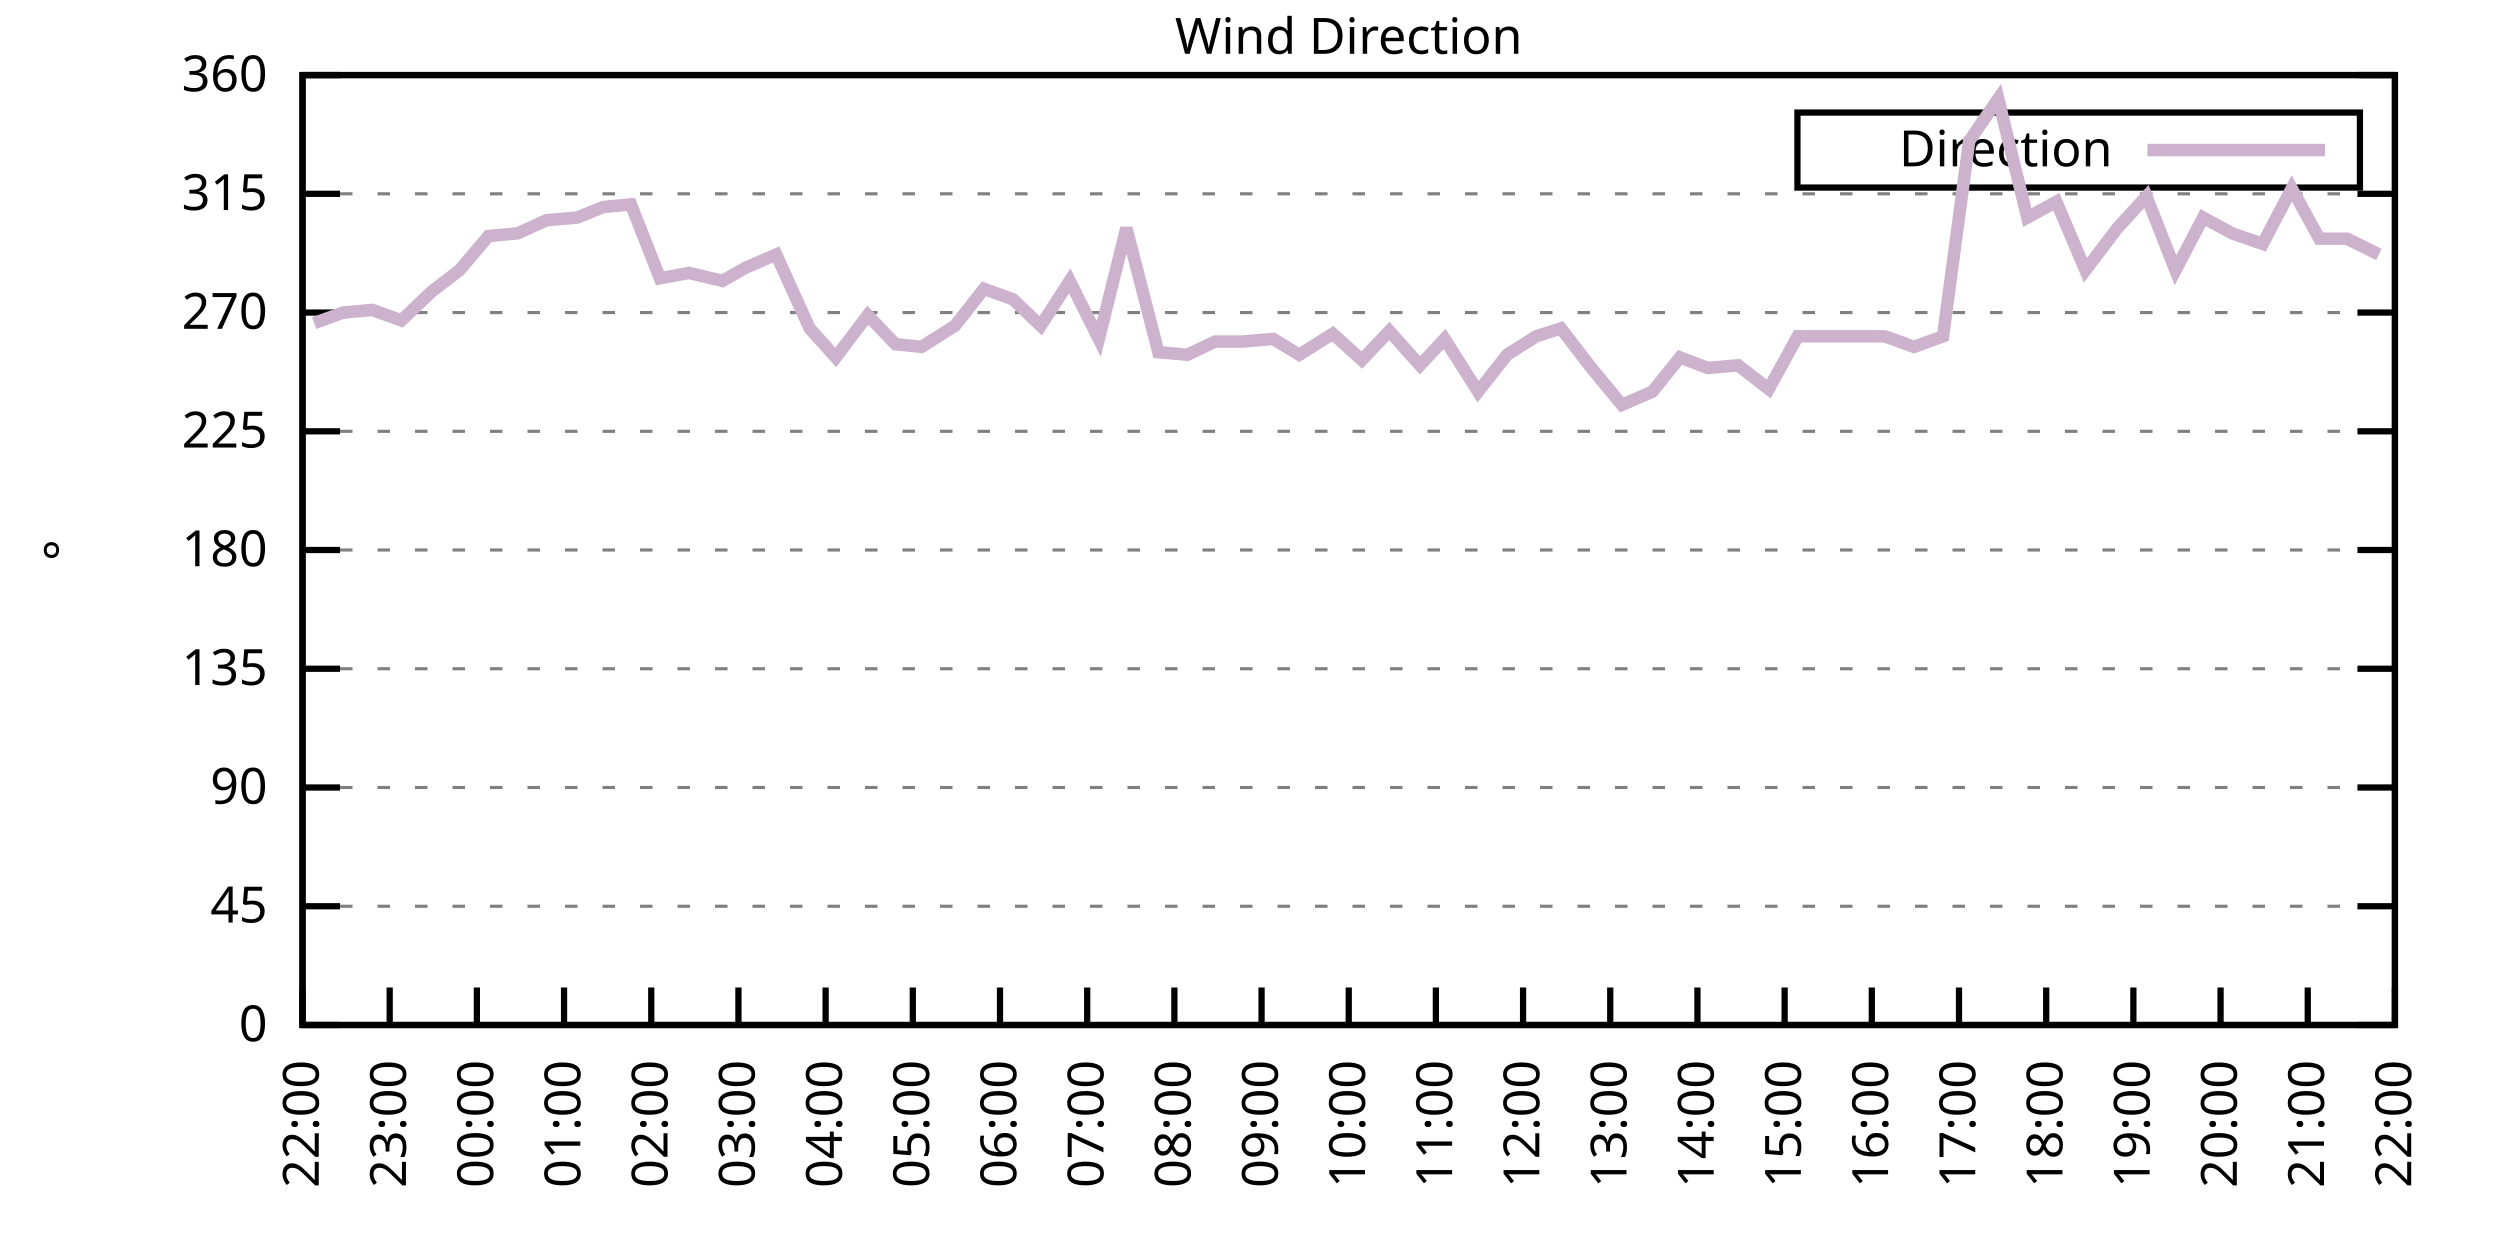
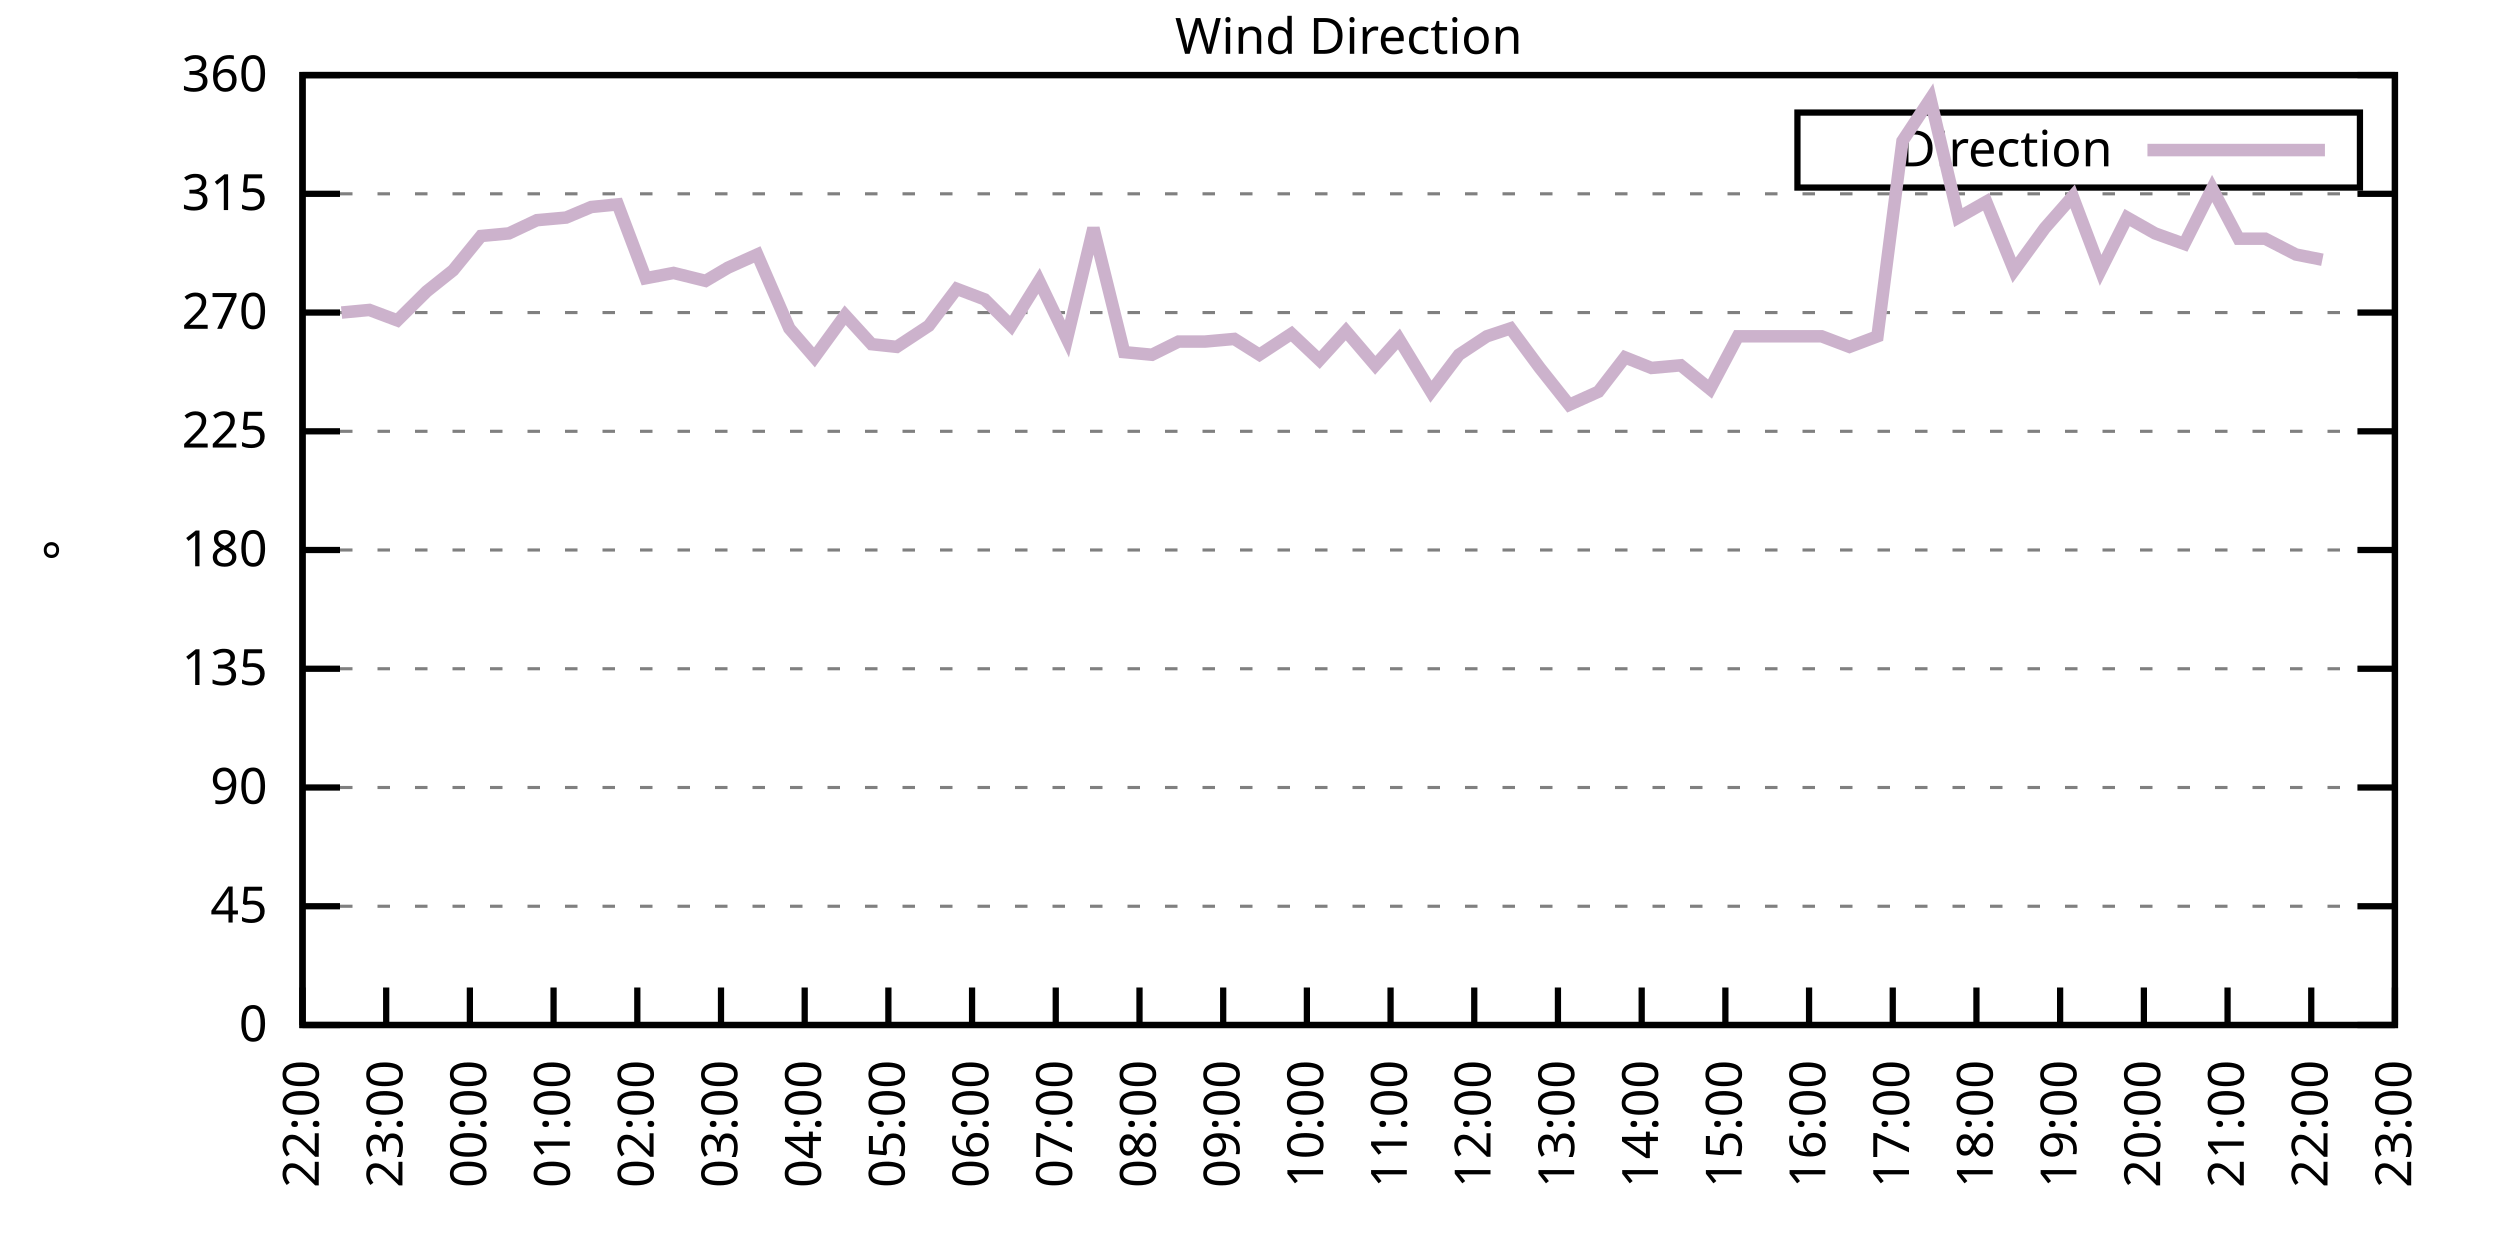
<svg xmlns="http://www.w3.org/2000/svg" xmlns:xlink="http://www.w3.org/1999/xlink" width="400" height="200" viewBox="0 0 400 200">
  <g id="gnuplot_canvas">
    <rect x="0" y="0" width="400" height="200" fill="none" />
    <defs>
      <circle id="gpDot" r="0.5" stroke-width="0.5" stroke="currentColor" />
      <path id="gpPt0" stroke-width="0.333" stroke="currentColor" d="M-1,0 h2 M0,-1 v2" />
      <path id="gpPt1" stroke-width="0.333" stroke="currentColor" d="M-1,-1 L1,1 M1,-1 L-1,1" />
      <path id="gpPt2" stroke-width="0.333" stroke="currentColor" d="M-1,0 L1,0 M0,-1 L0,1 M-1,-1 L1,1 M-1,1 L1,-1" />
      <rect id="gpPt3" stroke-width="0.333" stroke="currentColor" x="-1" y="-1" width="2" height="2" />
      <rect id="gpPt4" stroke-width="0.333" stroke="currentColor" fill="currentColor" x="-1" y="-1" width="2" height="2" />
      <circle id="gpPt5" stroke-width="0.333" stroke="currentColor" cx="0" cy="0" r="1" />
      <use xlink:href="#gpPt5" id="gpPt6" fill="currentColor" stroke="none" />
      <path id="gpPt7" stroke-width="0.333" stroke="currentColor" d="M0,-1.33 L-1.33,0.67 L1.33,0.67 z" />
      <use xlink:href="#gpPt7" id="gpPt8" fill="currentColor" stroke="none" />
      <use xlink:href="#gpPt7" id="gpPt9" stroke="currentColor" transform="rotate(180)" />
      <use xlink:href="#gpPt9" id="gpPt10" fill="currentColor" stroke="none" />
      <use xlink:href="#gpPt3" id="gpPt11" stroke="currentColor" transform="rotate(45)" />
      <use xlink:href="#gpPt11" id="gpPt12" fill="currentColor" stroke="none" />
      <path id="gpPt13" stroke-width="0.333" stroke="currentColor" d="M0,1.330 L1.265,0.411 L0.782,-1.067 L-0.782,-1.076 L-1.265,0.411 z" />
      <use xlink:href="#gpPt13" id="gpPt14" fill="currentColor" stroke="none" />
      <filter id="textbox" filterUnits="objectBoundingBox" x="0" y="0" height="1" width="1">
        <feFlood flood-color="white" flood-opacity="1" result="bgnd" />
        <feComposite in="SourceGraphic" in2="bgnd" operator="atop" />
      </filter>
      <filter id="greybox" filterUnits="objectBoundingBox" x="0" y="0" height="1" width="1">
        <feFlood flood-color="lightgrey" flood-opacity="1" result="grey" />
        <feComposite in="SourceGraphic" in2="grey" operator="atop" />
      </filter>
    </defs>
    <g fill="none" color="white" stroke="currentColor" stroke-width="1.00" stroke-linecap="butt" stroke-linejoin="miter">
</g>
    <g fill="none" color="black" stroke="currentColor" stroke-width="1.00" stroke-linecap="butt" stroke-linejoin="miter">
      <g stroke="none" shape-rendering="crispEdges">
        <polygon fill="rgb(255, 255, 255)" points="48.40,164.00 383.18,164.00 383.18,12.02 48.40,12.02 " />
      </g>
    </g>
    <g fill="none" color="black" stroke="currentColor" stroke-width="1.00" stroke-linecap="butt" stroke-linejoin="miter">
</g>
    <g fill="none" color="black" stroke="black" stroke-width="0.50" stroke-linecap="butt" stroke-linejoin="miter">
</g>
    <g fill="none" color="gray" stroke="currentColor" stroke-width="0.50" stroke-linecap="butt" stroke-linejoin="miter">
      <path stroke="gray" stroke-dasharray="2,4" class="gridline" d="M48.40,164.00 L383.19,164.00  " />
    </g>
    <g fill="none" color="gray" stroke="gray" stroke-width="1.00" stroke-linecap="butt" stroke-linejoin="miter">
</g>
    <g fill="none" color="black" stroke="currentColor" stroke-width="1.00" stroke-linecap="butt" stroke-linejoin="miter">
      <path stroke="black" d="M48.40,164.00 L54.40,164.00 M383.19,164.00 L377.19,164.00  " />
      <g transform="translate(42.80,166.60)" stroke="none" fill="black" font-family="Sans" font-size="8.00" text-anchor="end">
        <text>
          <tspan font-family="Sans"> 0</tspan>
        </text>
      </g>
    </g>
    <g fill="none" color="black" stroke="currentColor" stroke-width="1.00" stroke-linecap="butt" stroke-linejoin="miter">
</g>
    <g fill="none" color="black" stroke="black" stroke-width="0.50" stroke-linecap="butt" stroke-linejoin="miter">
</g>
    <g fill="none" color="gray" stroke="currentColor" stroke-width="0.50" stroke-linecap="butt" stroke-linejoin="miter">
      <path stroke="gray" stroke-dasharray="2,4" class="gridline" d="M48.40,145.00 L383.19,145.00  " />
    </g>
    <g fill="none" color="gray" stroke="gray" stroke-width="1.00" stroke-linecap="butt" stroke-linejoin="miter">
</g>
    <g fill="none" color="black" stroke="currentColor" stroke-width="1.00" stroke-linecap="butt" stroke-linejoin="miter">
      <path stroke="black" d="M48.40,145.00 L54.40,145.00 M383.19,145.00 L377.19,145.00  " />
      <g transform="translate(42.80,147.60)" stroke="none" fill="black" font-family="Sans" font-size="8.00" text-anchor="end">
        <text>
          <tspan font-family="Sans"> 45</tspan>
        </text>
      </g>
    </g>
    <g fill="none" color="black" stroke="currentColor" stroke-width="1.00" stroke-linecap="butt" stroke-linejoin="miter">
</g>
    <g fill="none" color="black" stroke="black" stroke-width="0.50" stroke-linecap="butt" stroke-linejoin="miter">
</g>
    <g fill="none" color="gray" stroke="currentColor" stroke-width="0.50" stroke-linecap="butt" stroke-linejoin="miter">
      <path stroke="gray" stroke-dasharray="2,4" class="gridline" d="M48.40,126.00 L383.19,126.00  " />
    </g>
    <g fill="none" color="gray" stroke="gray" stroke-width="1.00" stroke-linecap="butt" stroke-linejoin="miter">
</g>
    <g fill="none" color="black" stroke="currentColor" stroke-width="1.00" stroke-linecap="butt" stroke-linejoin="miter">
      <path stroke="black" d="M48.40,126.00 L54.40,126.00 M383.19,126.00 L377.19,126.00  " />
      <g transform="translate(42.80,128.60)" stroke="none" fill="black" font-family="Sans" font-size="8.00" text-anchor="end">
        <text>
          <tspan font-family="Sans"> 90</tspan>
        </text>
      </g>
    </g>
    <g fill="none" color="black" stroke="currentColor" stroke-width="1.00" stroke-linecap="butt" stroke-linejoin="miter">
</g>
    <g fill="none" color="black" stroke="black" stroke-width="0.50" stroke-linecap="butt" stroke-linejoin="miter">
</g>
    <g fill="none" color="gray" stroke="currentColor" stroke-width="0.50" stroke-linecap="butt" stroke-linejoin="miter">
      <path stroke="gray" stroke-dasharray="2,4" class="gridline" d="M48.40,107.00 L383.19,107.00  " />
    </g>
    <g fill="none" color="gray" stroke="gray" stroke-width="1.00" stroke-linecap="butt" stroke-linejoin="miter">
</g>
    <g fill="none" color="black" stroke="currentColor" stroke-width="1.00" stroke-linecap="butt" stroke-linejoin="miter">
      <path stroke="black" d="M48.40,107.00 L54.40,107.00 M383.19,107.00 L377.19,107.00  " />
      <g transform="translate(42.80,109.60)" stroke="none" fill="black" font-family="Sans" font-size="8.00" text-anchor="end">
        <text>
          <tspan font-family="Sans"> 135</tspan>
        </text>
      </g>
    </g>
    <g fill="none" color="black" stroke="currentColor" stroke-width="1.00" stroke-linecap="butt" stroke-linejoin="miter">
</g>
    <g fill="none" color="black" stroke="black" stroke-width="0.50" stroke-linecap="butt" stroke-linejoin="miter">
</g>
    <g fill="none" color="gray" stroke="currentColor" stroke-width="0.50" stroke-linecap="butt" stroke-linejoin="miter">
      <path stroke="gray" stroke-dasharray="2,4" class="gridline" d="M48.40,88.00 L383.19,88.00  " />
    </g>
    <g fill="none" color="gray" stroke="gray" stroke-width="1.00" stroke-linecap="butt" stroke-linejoin="miter">
</g>
    <g fill="none" color="black" stroke="currentColor" stroke-width="1.00" stroke-linecap="butt" stroke-linejoin="miter">
      <path stroke="black" d="M48.40,88.00 L54.40,88.00 M383.19,88.00 L377.19,88.00  " />
      <g transform="translate(42.80,90.60)" stroke="none" fill="black" font-family="Sans" font-size="8.00" text-anchor="end">
        <text>
          <tspan font-family="Sans"> 180</tspan>
        </text>
      </g>
    </g>
    <g fill="none" color="black" stroke="currentColor" stroke-width="1.00" stroke-linecap="butt" stroke-linejoin="miter">
</g>
    <g fill="none" color="black" stroke="black" stroke-width="0.50" stroke-linecap="butt" stroke-linejoin="miter">
</g>
    <g fill="none" color="gray" stroke="currentColor" stroke-width="0.50" stroke-linecap="butt" stroke-linejoin="miter">
      <path stroke="gray" stroke-dasharray="2,4" class="gridline" d="M48.40,69.01 L383.19,69.01  " />
    </g>
    <g fill="none" color="gray" stroke="gray" stroke-width="1.00" stroke-linecap="butt" stroke-linejoin="miter">
</g>
    <g fill="none" color="black" stroke="currentColor" stroke-width="1.00" stroke-linecap="butt" stroke-linejoin="miter">
      <path stroke="black" d="M48.40,69.01 L54.40,69.01 M383.19,69.01 L377.19,69.01  " />
      <g transform="translate(42.80,71.61)" stroke="none" fill="black" font-family="Sans" font-size="8.00" text-anchor="end">
        <text>
          <tspan font-family="Sans"> 225</tspan>
        </text>
      </g>
    </g>
    <g fill="none" color="black" stroke="currentColor" stroke-width="1.00" stroke-linecap="butt" stroke-linejoin="miter">
</g>
    <g fill="none" color="black" stroke="black" stroke-width="0.50" stroke-linecap="butt" stroke-linejoin="miter">
</g>
    <g fill="none" color="gray" stroke="currentColor" stroke-width="0.50" stroke-linecap="butt" stroke-linejoin="miter">
      <path stroke="gray" stroke-dasharray="2,4" class="gridline" d="M48.40,50.01 L383.19,50.01  " />
    </g>
    <g fill="none" color="gray" stroke="gray" stroke-width="1.00" stroke-linecap="butt" stroke-linejoin="miter">
</g>
    <g fill="none" color="black" stroke="currentColor" stroke-width="1.00" stroke-linecap="butt" stroke-linejoin="miter">
      <path stroke="black" d="M48.40,50.01 L54.40,50.01 M383.19,50.01 L377.19,50.01  " />
      <g transform="translate(42.80,52.61)" stroke="none" fill="black" font-family="Sans" font-size="8.00" text-anchor="end">
        <text>
          <tspan font-family="Sans"> 270</tspan>
        </text>
      </g>
    </g>
    <g fill="none" color="black" stroke="currentColor" stroke-width="1.00" stroke-linecap="butt" stroke-linejoin="miter">
</g>
    <g fill="none" color="black" stroke="black" stroke-width="0.50" stroke-linecap="butt" stroke-linejoin="miter">
</g>
    <g fill="none" color="gray" stroke="currentColor" stroke-width="0.50" stroke-linecap="butt" stroke-linejoin="miter">
      <path stroke="gray" stroke-dasharray="2,4" class="gridline" d="M48.40,31.01 L383.19,31.01  " />
    </g>
    <g fill="none" color="gray" stroke="gray" stroke-width="1.00" stroke-linecap="butt" stroke-linejoin="miter">
</g>
    <g fill="none" color="black" stroke="currentColor" stroke-width="1.00" stroke-linecap="butt" stroke-linejoin="miter">
      <path stroke="black" d="M48.40,31.01 L54.40,31.01 M383.19,31.01 L377.19,31.01  " />
      <g transform="translate(42.80,33.61)" stroke="none" fill="black" font-family="Sans" font-size="8.00" text-anchor="end">
        <text>
          <tspan font-family="Sans"> 315</tspan>
        </text>
      </g>
    </g>
    <g fill="none" color="black" stroke="currentColor" stroke-width="1.00" stroke-linecap="butt" stroke-linejoin="miter">
</g>
    <g fill="none" color="black" stroke="black" stroke-width="0.50" stroke-linecap="butt" stroke-linejoin="miter">
</g>
    <g fill="none" color="gray" stroke="currentColor" stroke-width="0.50" stroke-linecap="butt" stroke-linejoin="miter">
      <path stroke="gray" stroke-dasharray="2,4" class="gridline" d="M48.40,12.01 L383.19,12.01  " />
    </g>
    <g fill="none" color="gray" stroke="gray" stroke-width="1.00" stroke-linecap="butt" stroke-linejoin="miter">
</g>
    <g fill="none" color="black" stroke="currentColor" stroke-width="1.00" stroke-linecap="butt" stroke-linejoin="miter">
      <path stroke="black" d="M48.40,12.01 L54.40,12.01 M383.19,12.01 L377.19,12.01  " />
      <g transform="translate(42.80,14.61)" stroke="none" fill="black" font-family="Sans" font-size="8.00" text-anchor="end">
        <text>
          <tspan font-family="Sans"> 360</tspan>
        </text>
      </g>
    </g>
    <g fill="none" color="black" stroke="currentColor" stroke-width="1.00" stroke-linecap="butt" stroke-linejoin="miter">
      <path stroke="black" d="M48.40,164.00 L48.40,158.00  " />
      <g transform="translate(51.00,169.60) rotate(270.00)" stroke="none" fill="black" font-family="Sans" font-size="8.00" text-anchor="end">
        <text>
          <tspan font-family="Sans">22:00</tspan>
        </text>
      </g>
    </g>
    <g fill="none" color="black" stroke="currentColor" stroke-width="1.00" stroke-linecap="butt" stroke-linejoin="miter">
-       <path stroke="black" d="M62.35,164.00 L62.35,158.00  " />
-       <g transform="translate(64.95,169.60) rotate(270.00)" stroke="none" fill="black" font-family="Sans" font-size="8.00" text-anchor="end">
+       <path stroke="black" d="M61.79,164.00 L61.79,158.00  " />
+       <g transform="translate(64.39,169.60) rotate(270.00)" stroke="none" fill="black" font-family="Sans" font-size="8.00" text-anchor="end">
        <text>
          <tspan font-family="Sans">23:00</tspan>
        </text>
      </g>
    </g>
    <g fill="none" color="black" stroke="currentColor" stroke-width="1.00" stroke-linecap="butt" stroke-linejoin="miter">
-       <path stroke="black" d="M76.30,164.00 L76.30,158.00  " />
-       <g transform="translate(78.90,169.60) rotate(270.00)" stroke="none" fill="black" font-family="Sans" font-size="8.00" text-anchor="end">
+       <path stroke="black" d="M75.18,164.00 L75.18,158.00  " />
+       <g transform="translate(77.78,169.60) rotate(270.00)" stroke="none" fill="black" font-family="Sans" font-size="8.00" text-anchor="end">
        <text>
          <tspan font-family="Sans">00:00</tspan>
        </text>
      </g>
    </g>
    <g fill="none" color="black" stroke="currentColor" stroke-width="1.00" stroke-linecap="butt" stroke-linejoin="miter">
-       <path stroke="black" d="M90.25,164.00 L90.25,158.00  " />
-       <g transform="translate(92.85,169.60) rotate(270.00)" stroke="none" fill="black" font-family="Sans" font-size="8.00" text-anchor="end">
+       <path stroke="black" d="M88.57,164.00 L88.57,158.00  " />
+       <g transform="translate(91.17,169.60) rotate(270.00)" stroke="none" fill="black" font-family="Sans" font-size="8.00" text-anchor="end">
        <text>
          <tspan font-family="Sans">01:00</tspan>
        </text>
      </g>
    </g>
    <g fill="none" color="black" stroke="currentColor" stroke-width="1.00" stroke-linecap="butt" stroke-linejoin="miter">
-       <path stroke="black" d="M104.20,164.00 L104.20,158.00  " />
-       <g transform="translate(106.80,169.60) rotate(270.00)" stroke="none" fill="black" font-family="Sans" font-size="8.00" text-anchor="end">
+       <path stroke="black" d="M101.97,164.00 L101.97,158.00  " />
+       <g transform="translate(104.57,169.60) rotate(270.00)" stroke="none" fill="black" font-family="Sans" font-size="8.00" text-anchor="end">
        <text>
          <tspan font-family="Sans">02:00</tspan>
        </text>
      </g>
    </g>
    <g fill="none" color="black" stroke="currentColor" stroke-width="1.00" stroke-linecap="butt" stroke-linejoin="miter">
-       <path stroke="black" d="M118.15,164.00 L118.15,158.00  " />
-       <g transform="translate(120.75,169.60) rotate(270.00)" stroke="none" fill="black" font-family="Sans" font-size="8.00" text-anchor="end">
+       <path stroke="black" d="M115.36,164.00 L115.36,158.00  " />
+       <g transform="translate(117.96,169.60) rotate(270.00)" stroke="none" fill="black" font-family="Sans" font-size="8.00" text-anchor="end">
        <text>
          <tspan font-family="Sans">03:00</tspan>
        </text>
      </g>
    </g>
    <g fill="none" color="black" stroke="currentColor" stroke-width="1.00" stroke-linecap="butt" stroke-linejoin="miter">
-       <path stroke="black" d="M132.10,164.00 L132.10,158.00  " />
-       <g transform="translate(134.70,169.60) rotate(270.00)" stroke="none" fill="black" font-family="Sans" font-size="8.00" text-anchor="end">
+       <path stroke="black" d="M128.75,164.00 L128.75,158.00  " />
+       <g transform="translate(131.35,169.60) rotate(270.00)" stroke="none" fill="black" font-family="Sans" font-size="8.00" text-anchor="end">
        <text>
          <tspan font-family="Sans">04:00</tspan>
        </text>
      </g>
    </g>
    <g fill="none" color="black" stroke="currentColor" stroke-width="1.00" stroke-linecap="butt" stroke-linejoin="miter">
-       <path stroke="black" d="M146.05,164.00 L146.05,158.00  " />
-       <g transform="translate(148.65,169.60) rotate(270.00)" stroke="none" fill="black" font-family="Sans" font-size="8.00" text-anchor="end">
+       <path stroke="black" d="M142.14,164.00 L142.14,158.00  " />
+       <g transform="translate(144.74,169.60) rotate(270.00)" stroke="none" fill="black" font-family="Sans" font-size="8.00" text-anchor="end">
        <text>
          <tspan font-family="Sans">05:00</tspan>
        </text>
      </g>
    </g>
    <g fill="none" color="black" stroke="currentColor" stroke-width="1.00" stroke-linecap="butt" stroke-linejoin="miter">
-       <path stroke="black" d="M160.00,164.00 L160.00,158.00  " />
-       <g transform="translate(162.60,169.60) rotate(270.00)" stroke="none" fill="black" font-family="Sans" font-size="8.00" text-anchor="end">
+       <path stroke="black" d="M155.53,164.00 L155.53,158.00  " />
+       <g transform="translate(158.13,169.60) rotate(270.00)" stroke="none" fill="black" font-family="Sans" font-size="8.00" text-anchor="end">
        <text>
          <tspan font-family="Sans">06:00</tspan>
        </text>
      </g>
    </g>
    <g fill="none" color="black" stroke="currentColor" stroke-width="1.00" stroke-linecap="butt" stroke-linejoin="miter">
-       <path stroke="black" d="M173.95,164.00 L173.95,158.00  " />
-       <g transform="translate(176.55,169.60) rotate(270.00)" stroke="none" fill="black" font-family="Sans" font-size="8.00" text-anchor="end">
+       <path stroke="black" d="M168.92,164.00 L168.92,158.00  " />
+       <g transform="translate(171.52,169.60) rotate(270.00)" stroke="none" fill="black" font-family="Sans" font-size="8.00" text-anchor="end">
        <text>
          <tspan font-family="Sans">07:00</tspan>
        </text>
      </g>
    </g>
    <g fill="none" color="black" stroke="currentColor" stroke-width="1.00" stroke-linecap="butt" stroke-linejoin="miter">
-       <path stroke="black" d="M187.90,164.00 L187.90,158.00  " />
-       <g transform="translate(190.50,169.60) rotate(270.00)" stroke="none" fill="black" font-family="Sans" font-size="8.00" text-anchor="end">
+       <path stroke="black" d="M182.32,164.00 L182.32,158.00  " />
+       <g transform="translate(184.92,169.60) rotate(270.00)" stroke="none" fill="black" font-family="Sans" font-size="8.00" text-anchor="end">
        <text>
          <tspan font-family="Sans">08:00</tspan>
        </text>
      </g>
    </g>
    <g fill="none" color="black" stroke="currentColor" stroke-width="1.00" stroke-linecap="butt" stroke-linejoin="miter">
-       <path stroke="black" d="M201.85,164.00 L201.85,158.00  " />
-       <g transform="translate(204.45,169.60) rotate(270.00)" stroke="none" fill="black" font-family="Sans" font-size="8.00" text-anchor="end">
+       <path stroke="black" d="M195.71,164.00 L195.71,158.00  " />
+       <g transform="translate(198.31,169.60) rotate(270.00)" stroke="none" fill="black" font-family="Sans" font-size="8.00" text-anchor="end">
        <text>
          <tspan font-family="Sans">09:00</tspan>
        </text>
      </g>
    </g>
    <g fill="none" color="black" stroke="currentColor" stroke-width="1.00" stroke-linecap="butt" stroke-linejoin="miter">
-       <path stroke="black" d="M215.80,164.00 L215.80,158.00  " />
-       <g transform="translate(218.40,169.60) rotate(270.00)" stroke="none" fill="black" font-family="Sans" font-size="8.00" text-anchor="end">
+       <path stroke="black" d="M209.10,164.00 L209.10,158.00  " />
+       <g transform="translate(211.70,169.60) rotate(270.00)" stroke="none" fill="black" font-family="Sans" font-size="8.00" text-anchor="end">
        <text>
          <tspan font-family="Sans">10:00</tspan>
        </text>
      </g>
    </g>
    <g fill="none" color="black" stroke="currentColor" stroke-width="1.00" stroke-linecap="butt" stroke-linejoin="miter">
-       <path stroke="black" d="M229.74,164.00 L229.74,158.00  " />
-       <g transform="translate(232.34,169.60) rotate(270.00)" stroke="none" fill="black" font-family="Sans" font-size="8.00" text-anchor="end">
+       <path stroke="black" d="M222.49,164.00 L222.49,158.00  " />
+       <g transform="translate(225.09,169.60) rotate(270.00)" stroke="none" fill="black" font-family="Sans" font-size="8.00" text-anchor="end">
        <text>
          <tspan font-family="Sans">11:00</tspan>
        </text>
      </g>
    </g>
    <g fill="none" color="black" stroke="currentColor" stroke-width="1.00" stroke-linecap="butt" stroke-linejoin="miter">
-       <path stroke="black" d="M243.69,164.00 L243.69,158.00  " />
-       <g transform="translate(246.29,169.60) rotate(270.00)" stroke="none" fill="black" font-family="Sans" font-size="8.00" text-anchor="end">
+       <path stroke="black" d="M235.88,164.00 L235.88,158.00  " />
+       <g transform="translate(238.48,169.60) rotate(270.00)" stroke="none" fill="black" font-family="Sans" font-size="8.00" text-anchor="end">
        <text>
          <tspan font-family="Sans">12:00</tspan>
        </text>
      </g>
    </g>
    <g fill="none" color="black" stroke="currentColor" stroke-width="1.00" stroke-linecap="butt" stroke-linejoin="miter">
-       <path stroke="black" d="M257.64,164.00 L257.64,158.00  " />
-       <g transform="translate(260.24,169.60) rotate(270.00)" stroke="none" fill="black" font-family="Sans" font-size="8.00" text-anchor="end">
+       <path stroke="black" d="M249.27,164.00 L249.27,158.00  " />
+       <g transform="translate(251.87,169.60) rotate(270.00)" stroke="none" fill="black" font-family="Sans" font-size="8.00" text-anchor="end">
        <text>
          <tspan font-family="Sans">13:00</tspan>
        </text>
      </g>
    </g>
    <g fill="none" color="black" stroke="currentColor" stroke-width="1.00" stroke-linecap="butt" stroke-linejoin="miter">
-       <path stroke="black" d="M271.59,164.00 L271.59,158.00  " />
-       <g transform="translate(274.19,169.60) rotate(270.00)" stroke="none" fill="black" font-family="Sans" font-size="8.00" text-anchor="end">
+       <path stroke="black" d="M262.67,164.00 L262.67,158.00  " />
+       <g transform="translate(265.27,169.60) rotate(270.00)" stroke="none" fill="black" font-family="Sans" font-size="8.00" text-anchor="end">
        <text>
          <tspan font-family="Sans">14:00</tspan>
        </text>
      </g>
    </g>
    <g fill="none" color="black" stroke="currentColor" stroke-width="1.00" stroke-linecap="butt" stroke-linejoin="miter">
-       <path stroke="black" d="M285.54,164.00 L285.54,158.00  " />
-       <g transform="translate(288.14,169.60) rotate(270.00)" stroke="none" fill="black" font-family="Sans" font-size="8.00" text-anchor="end">
+       <path stroke="black" d="M276.06,164.00 L276.06,158.00  " />
+       <g transform="translate(278.66,169.60) rotate(270.00)" stroke="none" fill="black" font-family="Sans" font-size="8.00" text-anchor="end">
        <text>
          <tspan font-family="Sans">15:00</tspan>
        </text>
      </g>
    </g>
    <g fill="none" color="black" stroke="currentColor" stroke-width="1.00" stroke-linecap="butt" stroke-linejoin="miter">
-       <path stroke="black" d="M299.49,164.00 L299.49,158.00  " />
-       <g transform="translate(302.09,169.60) rotate(270.00)" stroke="none" fill="black" font-family="Sans" font-size="8.00" text-anchor="end">
+       <path stroke="black" d="M289.45,164.00 L289.45,158.00  " />
+       <g transform="translate(292.05,169.60) rotate(270.00)" stroke="none" fill="black" font-family="Sans" font-size="8.00" text-anchor="end">
        <text>
          <tspan font-family="Sans">16:00</tspan>
        </text>
      </g>
    </g>
    <g fill="none" color="black" stroke="currentColor" stroke-width="1.00" stroke-linecap="butt" stroke-linejoin="miter">
-       <path stroke="black" d="M313.44,164.00 L313.44,158.00  " />
-       <g transform="translate(316.04,169.60) rotate(270.00)" stroke="none" fill="black" font-family="Sans" font-size="8.00" text-anchor="end">
+       <path stroke="black" d="M302.84,164.00 L302.84,158.00  " />
+       <g transform="translate(305.44,169.60) rotate(270.00)" stroke="none" fill="black" font-family="Sans" font-size="8.00" text-anchor="end">
        <text>
          <tspan font-family="Sans">17:00</tspan>
        </text>
      </g>
    </g>
    <g fill="none" color="black" stroke="currentColor" stroke-width="1.00" stroke-linecap="butt" stroke-linejoin="miter">
-       <path stroke="black" d="M327.39,164.00 L327.39,158.00  " />
-       <g transform="translate(329.99,169.60) rotate(270.00)" stroke="none" fill="black" font-family="Sans" font-size="8.00" text-anchor="end">
+       <path stroke="black" d="M316.23,164.00 L316.23,158.00  " />
+       <g transform="translate(318.83,169.60) rotate(270.00)" stroke="none" fill="black" font-family="Sans" font-size="8.00" text-anchor="end">
        <text>
          <tspan font-family="Sans">18:00</tspan>
        </text>
      </g>
    </g>
    <g fill="none" color="black" stroke="currentColor" stroke-width="1.00" stroke-linecap="butt" stroke-linejoin="miter">
-       <path stroke="black" d="M341.34,164.00 L341.34,158.00  " />
-       <g transform="translate(343.94,169.60) rotate(270.00)" stroke="none" fill="black" font-family="Sans" font-size="8.00" text-anchor="end">
+       <path stroke="black" d="M329.62,164.00 L329.62,158.00  " />
+       <g transform="translate(332.22,169.60) rotate(270.00)" stroke="none" fill="black" font-family="Sans" font-size="8.00" text-anchor="end">
        <text>
          <tspan font-family="Sans">19:00</tspan>
        </text>
      </g>
    </g>
    <g fill="none" color="black" stroke="currentColor" stroke-width="1.00" stroke-linecap="butt" stroke-linejoin="miter">
-       <path stroke="black" d="M355.29,164.00 L355.29,158.00  " />
-       <g transform="translate(357.89,169.60) rotate(270.00)" stroke="none" fill="black" font-family="Sans" font-size="8.00" text-anchor="end">
+       <path stroke="black" d="M343.02,164.00 L343.02,158.00  " />
+       <g transform="translate(345.62,169.60) rotate(270.00)" stroke="none" fill="black" font-family="Sans" font-size="8.00" text-anchor="end">
        <text>
          <tspan font-family="Sans">20:00</tspan>
        </text>
      </g>
    </g>
    <g fill="none" color="black" stroke="currentColor" stroke-width="1.00" stroke-linecap="butt" stroke-linejoin="miter">
-       <path stroke="black" d="M369.24,164.00 L369.24,158.00  " />
-       <g transform="translate(371.84,169.60) rotate(270.00)" stroke="none" fill="black" font-family="Sans" font-size="8.00" text-anchor="end">
+       <path stroke="black" d="M356.41,164.00 L356.41,158.00  " />
+       <g transform="translate(359.01,169.60) rotate(270.00)" stroke="none" fill="black" font-family="Sans" font-size="8.00" text-anchor="end">
        <text>
          <tspan font-family="Sans">21:00</tspan>
+         </text>
+       </g>
+     </g>
+     <g fill="none" color="black" stroke="currentColor" stroke-width="1.00" stroke-linecap="butt" stroke-linejoin="miter">
+       <path stroke="black" d="M369.80,164.00 L369.80,158.00  " />
+       <g transform="translate(372.40,169.60) rotate(270.00)" stroke="none" fill="black" font-family="Sans" font-size="8.00" text-anchor="end">
+         <text>
+           <tspan font-family="Sans">22:00</tspan>
        </text>
      </g>
    </g>
    <g fill="none" color="black" stroke="currentColor" stroke-width="1.00" stroke-linecap="butt" stroke-linejoin="miter">
      <path stroke="black" d="M383.19,164.00 L383.19,158.00  " />
      <g transform="translate(385.79,169.60) rotate(270.00)" stroke="none" fill="black" font-family="Sans" font-size="8.00" text-anchor="end">
        <text>
-           <tspan font-family="Sans">22:00</tspan>
+           <tspan font-family="Sans">23:00</tspan>
        </text>
      </g>
    </g>
    <g fill="none" color="black" stroke="currentColor" stroke-width="1.00" stroke-linecap="butt" stroke-linejoin="miter">
</g>
    <g fill="none" color="black" stroke="currentColor" stroke-width="1.00" stroke-linecap="butt" stroke-linejoin="miter">
      <path stroke="black" d="M48.40,12.01 L48.40,164.00 L383.19,164.00 L383.19,12.01 L48.40,12.01 Z  " />
    </g>
    <g fill="none" color="black" stroke="currentColor" stroke-width="1.00" stroke-linecap="butt" stroke-linejoin="miter">
</g>
    <g fill="none" color="black" stroke="currentColor" stroke-width="1.00" stroke-linecap="butt" stroke-linejoin="miter">
      <path stroke="black" d="M287.59,30.01 L287.59,18.01 L377.59,18.01 L377.59,30.01 L287.59,30.01 Z  " />
    </g>
    <g id="Wind_direction_plot_1">
      <g fill="none" color="white" stroke="black" stroke-width="2.00" stroke-linecap="butt" stroke-linejoin="miter">
</g>
      <g fill="none" color="black" stroke="currentColor" stroke-width="2.00" stroke-linecap="butt" stroke-linejoin="miter">
        <g transform="translate(337.99,26.61)" stroke="none" fill="black" font-family="Sans" font-size="8.00" text-anchor="end">
          <text>
            <tspan font-family="Sans">Direction</tspan>
          </text>
        </g>
      </g>
      <g fill="none" color="black" stroke="currentColor" stroke-width="2.00" stroke-linecap="butt" stroke-linejoin="miter">
-         <path stroke="rgb(204, 178, 204)" d="M343.59,24.01 L371.99,24.01 M50.26,51.70 L54.91,50.01 L59.56,49.59 L64.21,51.27 L69.09,46.63 L73.51,43.25   L78.16,37.76 L82.81,37.34 L87.46,35.23 L92.34,34.81 L96.53,33.12 L100.94,32.70 L105.59,44.52 L110.24,43.67   L115.59,44.94 L119.31,42.83 L124.19,40.72 L129.54,52.54 L133.72,57.18 L138.84,50.43 L143.26,55.07 L147.44,55.50   L152.79,52.12 L157.44,46.21 L162.09,47.90 L166.51,52.12 L171.16,44.94 L175.81,54.23 L180.22,36.50 L185.34,56.34   L189.99,56.76 L194.41,54.65 L198.82,54.65 L203.71,54.23 L207.89,56.76 L213.24,53.39 L217.89,57.61 L222.30,52.96   L227.19,58.45 L231.14,54.23 L236.49,62.67 L241.14,56.76 L245.79,53.81 L249.74,52.54 L254.62,58.87 L259.50,64.78   L264.39,62.67 L268.80,57.18 L273.22,58.87 L278.10,58.45 L282.99,62.25 L287.64,53.81 L292.05,53.81 L296.94,53.81   L301.58,53.81 L306.23,55.50 L310.88,53.81 L315.07,22.56 L319.72,15.81 L324.37,34.81 L329.02,32.28 L333.67,43.25   L338.78,36.50 L343.43,31.43 L348.08,43.25 L352.50,34.81 L357.15,37.34 L362.03,39.03 L366.68,30.16 L371.10,38.19   L375.52,38.19 L380.63,40.72  " />
+         <path stroke="rgb(204, 178, 204)" d="M343.59,24.01 L371.99,24.01 M54.65,50.01 L59.11,49.59 L63.58,51.27 L68.26,46.63 L72.50,43.25 L76.97,37.76   L81.43,37.34 L85.90,35.23 L90.58,34.81 L94.60,33.12 L98.84,32.70 L103.31,44.52 L107.77,43.67 L112.90,44.94   L116.47,42.83 L121.16,40.72 L126.29,52.54 L130.31,57.18 L135.22,50.43 L139.46,55.07 L143.48,55.50 L148.61,52.12   L153.08,46.21 L157.54,47.90 L161.78,52.12 L166.25,44.94 L170.71,54.23 L174.95,36.50 L179.86,56.34 L184.32,56.76   L188.57,54.65 L192.81,54.65 L197.49,54.23 L201.51,56.76 L206.64,53.39 L211.11,57.61 L215.35,52.96 L220.04,58.45   L223.83,54.23 L228.96,62.67 L233.43,56.76 L237.89,53.81 L241.69,52.54 L246.37,58.87 L251.06,64.78 L255.75,62.67   L259.99,57.18 L264.23,58.87 L268.92,58.45 L273.60,62.25 L278.07,53.81 L282.31,53.81 L286.99,53.81 L291.46,53.81   L295.92,55.50 L300.39,53.81 L304.40,22.56 L308.87,15.81 L313.33,34.81 L317.79,32.28 L322.26,43.25 L327.17,36.50   L331.63,31.43 L336.10,43.25 L340.34,34.81 L344.80,37.34 L349.49,39.03 L353.95,30.16 L358.19,38.19 L362.43,38.19   L367.34,40.72 L371.58,41.56  " />
      </g>
    </g>
    <g fill="none" color="black" stroke="currentColor" stroke-width="2.00" stroke-linecap="butt" stroke-linejoin="miter">
</g>
    <g fill="none" color="black" stroke="black" stroke-width="1.00" stroke-linecap="butt" stroke-linejoin="miter">
</g>
    <g fill="none" color="black" stroke="currentColor" stroke-width="1.00" stroke-linecap="butt" stroke-linejoin="miter">
      <path stroke="black" d="M48.40,12.01 L48.40,164.00 L383.19,164.00 L383.19,12.01 L48.40,12.01 Z  " />
      <g transform="translate(12.80,88.01) rotate(270.00)" stroke="none" fill="black" font-family="Sans" font-size="8.00" text-anchor="middle">
        <text>
          <tspan font-family="Sans">°</tspan>
        </text>
      </g>
    </g>
    <g fill="none" color="black" stroke="currentColor" stroke-width="1.00" stroke-linecap="butt" stroke-linejoin="miter">
</g>
    <g fill="none" color="black" stroke="currentColor" stroke-width="1.00" stroke-linecap="butt" stroke-linejoin="miter">
      <g transform="translate(215.79,8.61)" stroke="none" fill="black" font-family="Sans" font-size="8.00" text-anchor="middle">
        <text>
          <tspan font-family="Sans">Wind Direction</tspan>
        </text>
      </g>
    </g>
    <g fill="none" color="black" stroke="currentColor" stroke-width="1.00" stroke-linecap="butt" stroke-linejoin="miter">
</g>
  </g>
</svg>
